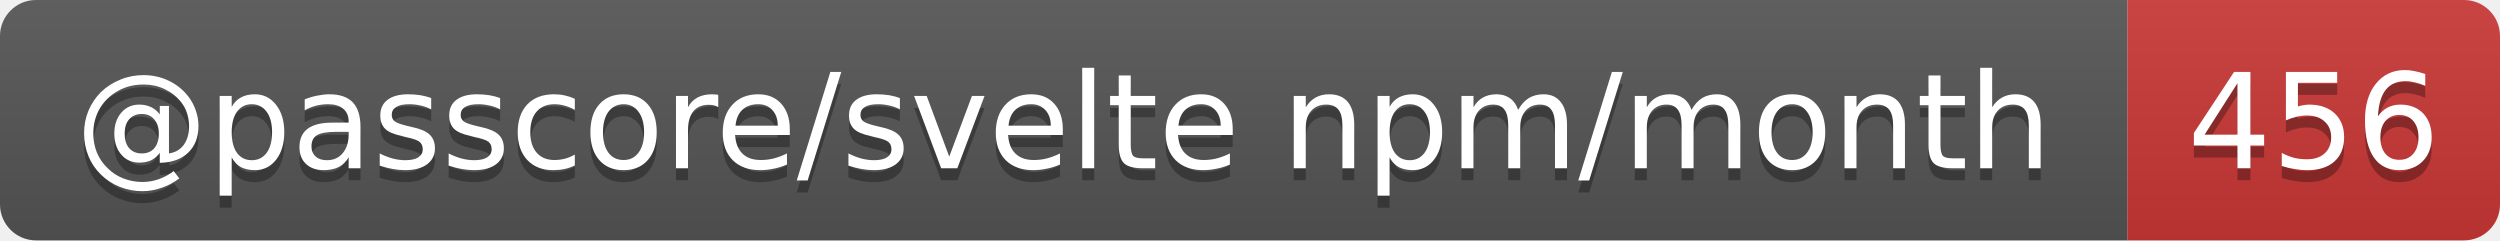
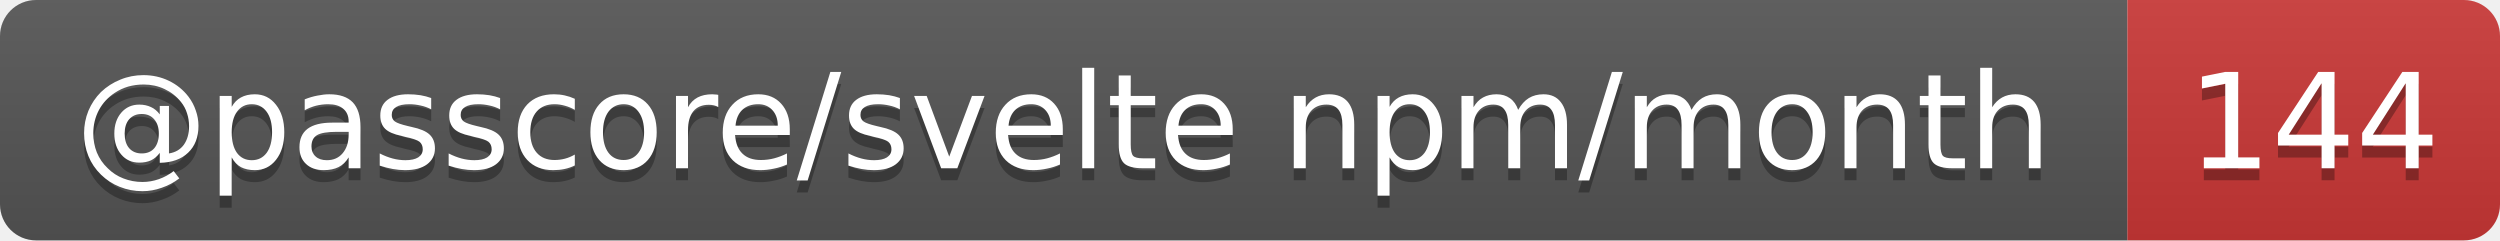
- <svg xmlns="http://www.w3.org/2000/svg" width="208" height="20" role="img" aria-label="@passcore/svelte npm/month: 456">
+ <svg xmlns="http://www.w3.org/2000/svg" width="208" height="20" role="img" aria-label="@passcore/svelte npm/month: 144">
  <linearGradient id="s" x2="0" y2="100%">
    <stop offset="0" stop-color="#bbb" stop-opacity=".1" />
    <stop offset="1" stop-opacity=".1" />
  </linearGradient>
  <clipPath id="r">
    <rect width="208" height="20" rx="3" fill="#fff" />
  </clipPath>
  <g clip-path="url(#r)">
    <rect width="177" height="20" fill="#555" />
    <rect x="177" width="31" height="20" fill="#cb3837" />
    <rect width="208" height="20" fill="url(#s)" />
  </g>
  <g fill="#fff" text-anchor="middle" font-family="Verdana,Geneva,DejaVu Sans,sans-serif" text-rendering="geometricPrecision" font-size="11">
    <text aria-hidden="true" x="88.5" y="15" fill="#010101" fill-opacity=".3" textLength="166.5">@passcore/svelte npm/month</text>
-     <text aria-hidden="true" x="192.5" y="15" fill="#010101" fill-opacity=".3" textLength="21">456</text>
+     <text aria-hidden="true" x="192.5" y="15" fill="#010101" fill-opacity=".3" textLength="21">144</text>
    <text x="88.5" y="14" textLength="166.5">@passcore/svelte npm/month</text>
-     <text x="192.5" y="14" textLength="21">456</text>
+     <text x="192.5" y="14" textLength="21">144</text>
  </g>
</svg>
